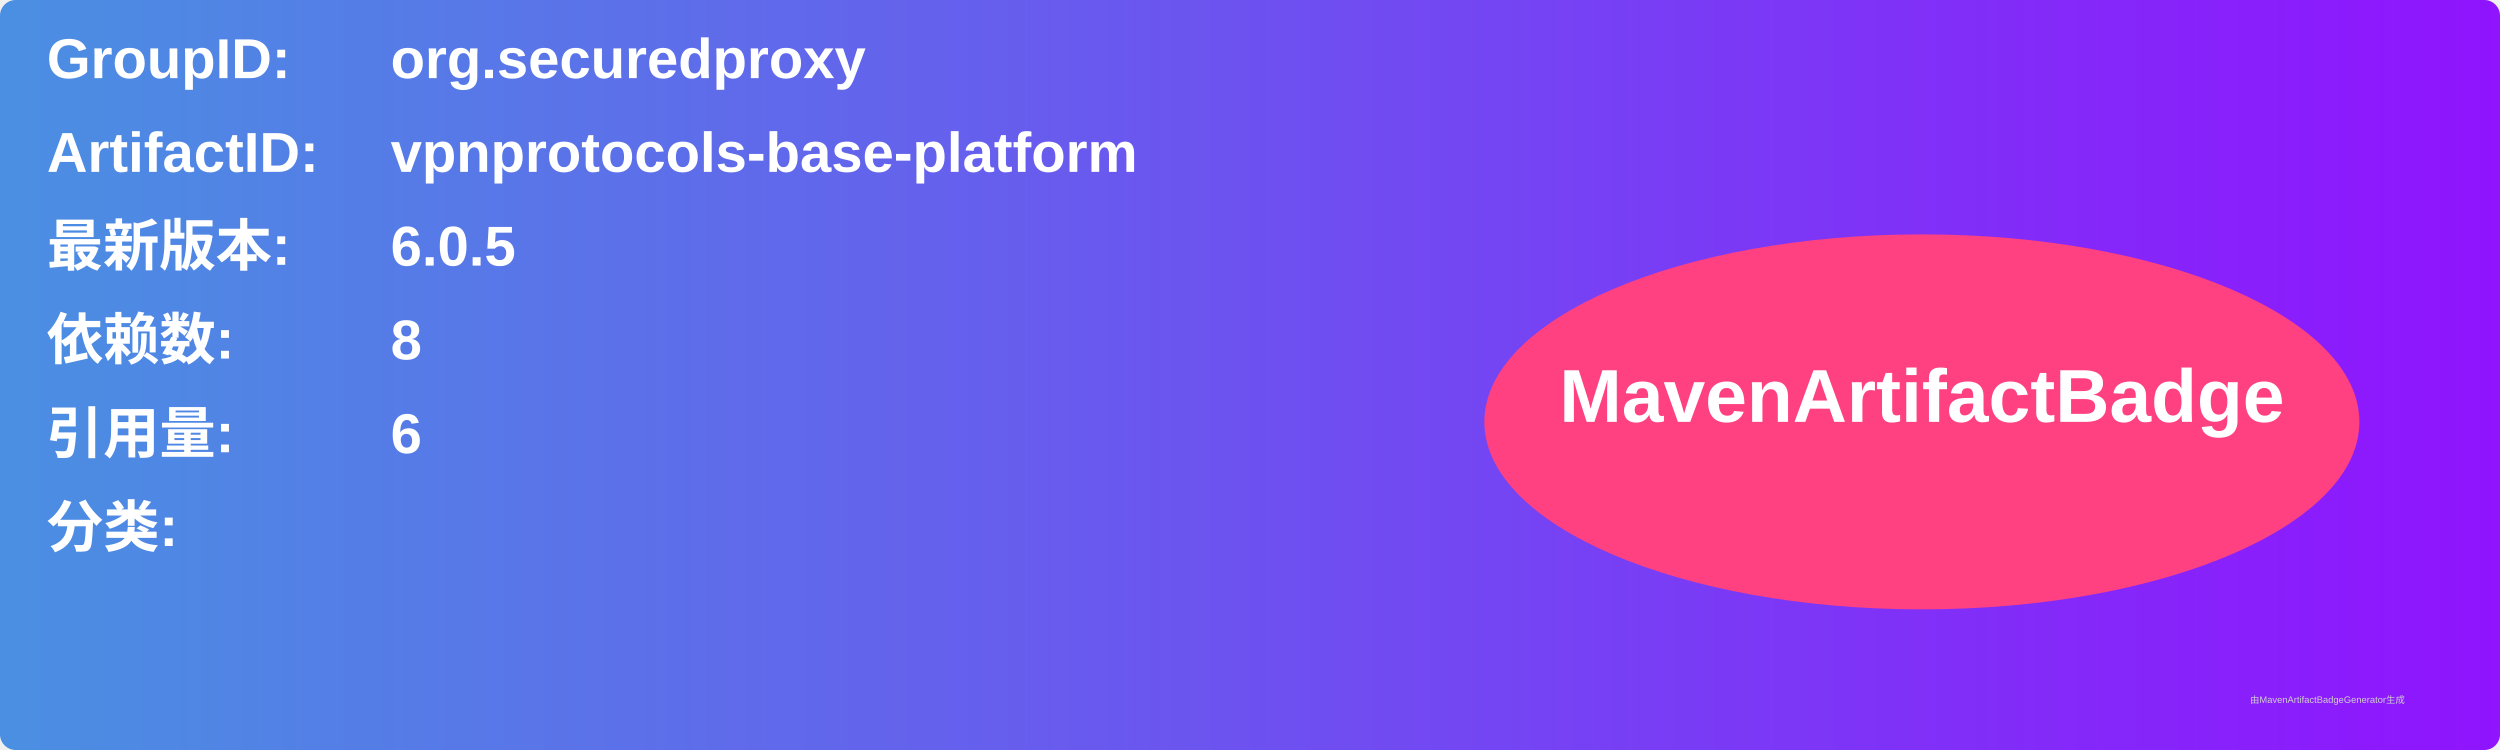
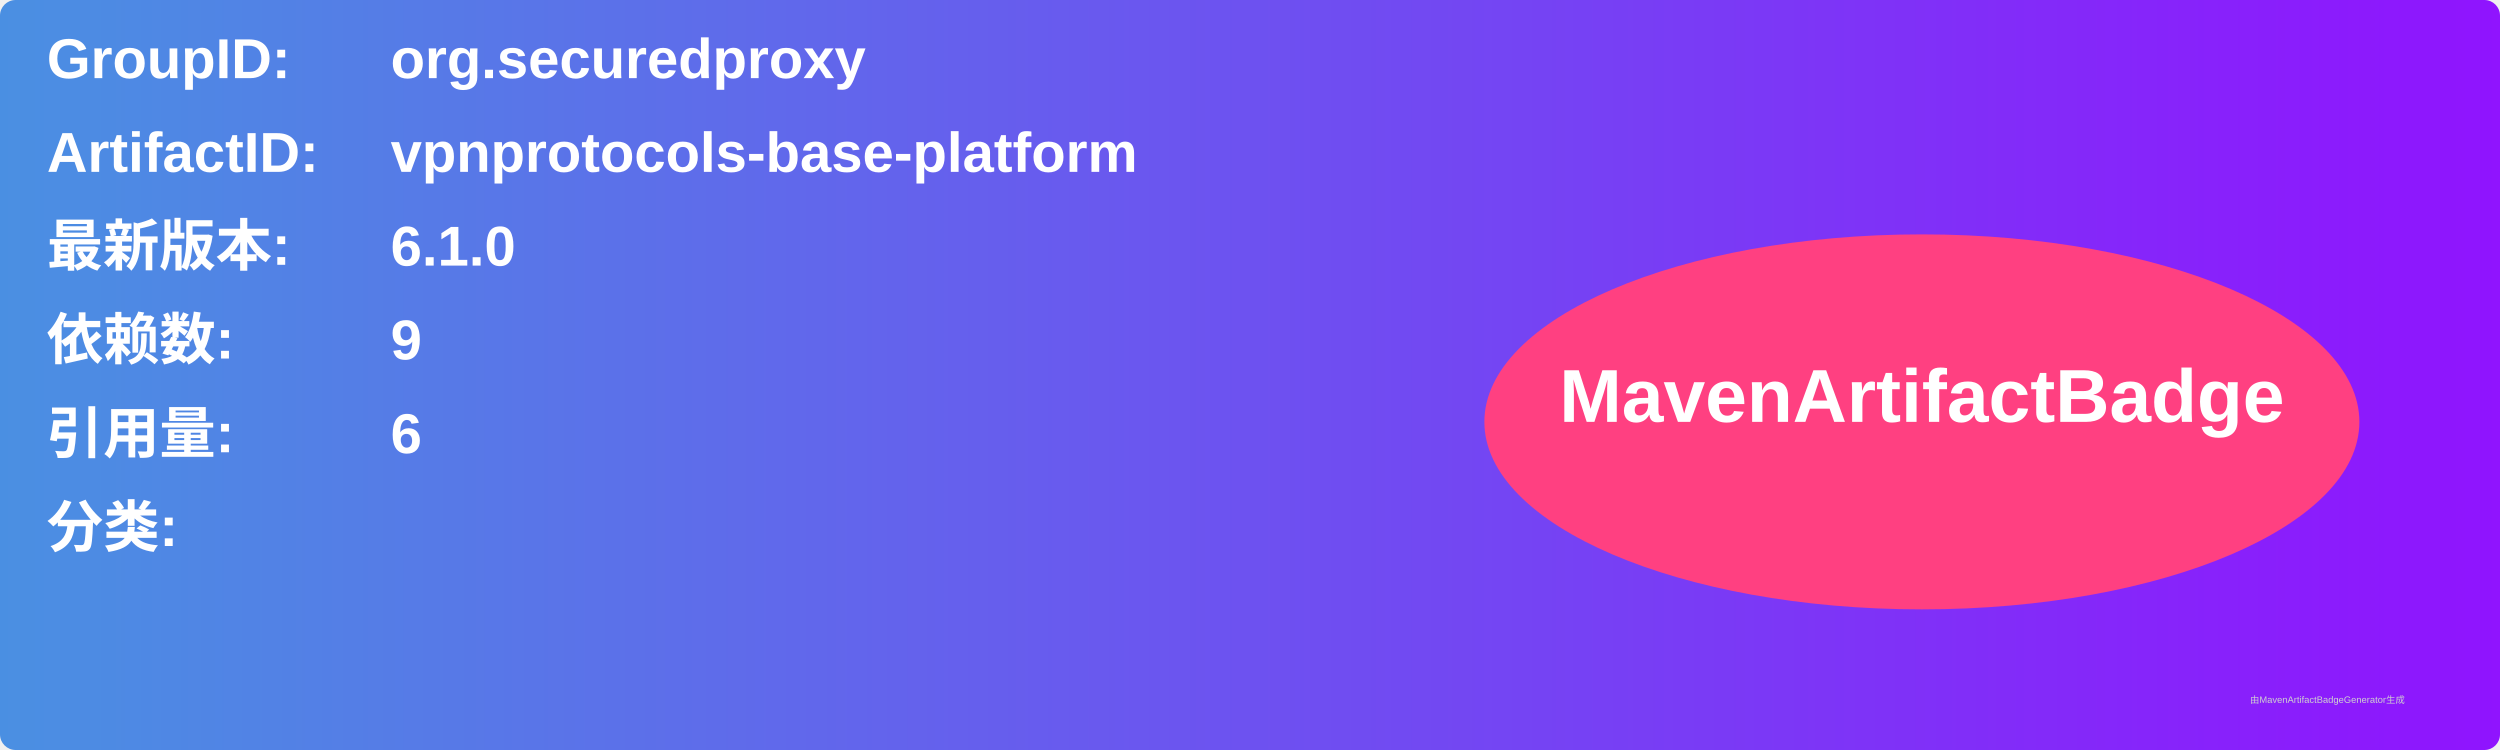
<svg xmlns="http://www.w3.org/2000/svg" width="800" height="240" viewBox="0 0 800 240">
  <linearGradient id="grad" x1="0%" y1="0%" x2="100%" y2="0%">
    <stop offset="0%" stop-color="#4a90e2" />
    <stop offset="100%" stop-color="#9013fe" />
  </linearGradient>
  <rect width="100%" height="100%" rx="5" ry="5" fill="url(#grad)" />
  <g transform="translate(15, 15)">
    <text x="0" y="10" font-family="Arial" font-size="18" fill="white" font-weight="bold" width="260">GroupID:</text>
    <text x="110" y="10" font-family="Arial" font-size="18" fill="white" font-weight="bold" width="460">org.securedproxy</text>
    <text x="0" y="40" font-family="Arial" font-size="18" fill="white" font-weight="bold" width="260">ArtifactID:</text>
    <text x="110" y="40" font-family="Arial" font-size="18" fill="white" font-weight="bold" width="460">vpnprotocols-base-platform</text>
    <text x="0" y="70" font-family="Arial" font-size="18" fill="white" font-weight="bold">最新版本:</text>
    <text x="110" y="70" font-family="Arial" font-size="18" fill="white" font-weight="bold">
-       <tspan font-weight="bold">6.0.5</tspan>
+       <tspan font-weight="bold">6.1.0</tspan>
    </text>
    <text x="0" y="100" font-family="Arial" font-size="18" fill="white" font-weight="bold">依赖数: </text>
    <text x="110" y="100" font-family="Arial" font-size="18" fill="white">
-       <tspan font-weight="bold">8</tspan>
+       <tspan font-weight="bold">9</tspan>
    </text>
    <text x="0" y="130" font-family="Arial" font-size="18" fill="white" font-weight="bold">引用量: </text>
    <text x="110" y="130" font-family="Arial" font-size="18" fill="white">
      <tspan font-weight="bold">6</tspan>
    </text>
    <text x="0" y="160" font-family="Arial" font-size="18" fill="white" font-weight="bold">分类:</text>
    <text x="10" y="190" font-family="Arial" font-size="10" fill="white">
      <tspan font-weight="bold" />
    </text>
    <ellipse cx="600" cy="120" rx="140" ry="60" fill="#ff4081" />
    <text x="600" y="120" text-anchor="middle" font-family="Arial" font-size="24" fill="white" font-weight="bold">MavenArtifactBadge</text>
  </g>
  <text x="720" y="225" font-family="Arial" font-size="3" fill="#d0d0d0">由MavenArtifactBadgeGenerator生成</text>
</svg>
